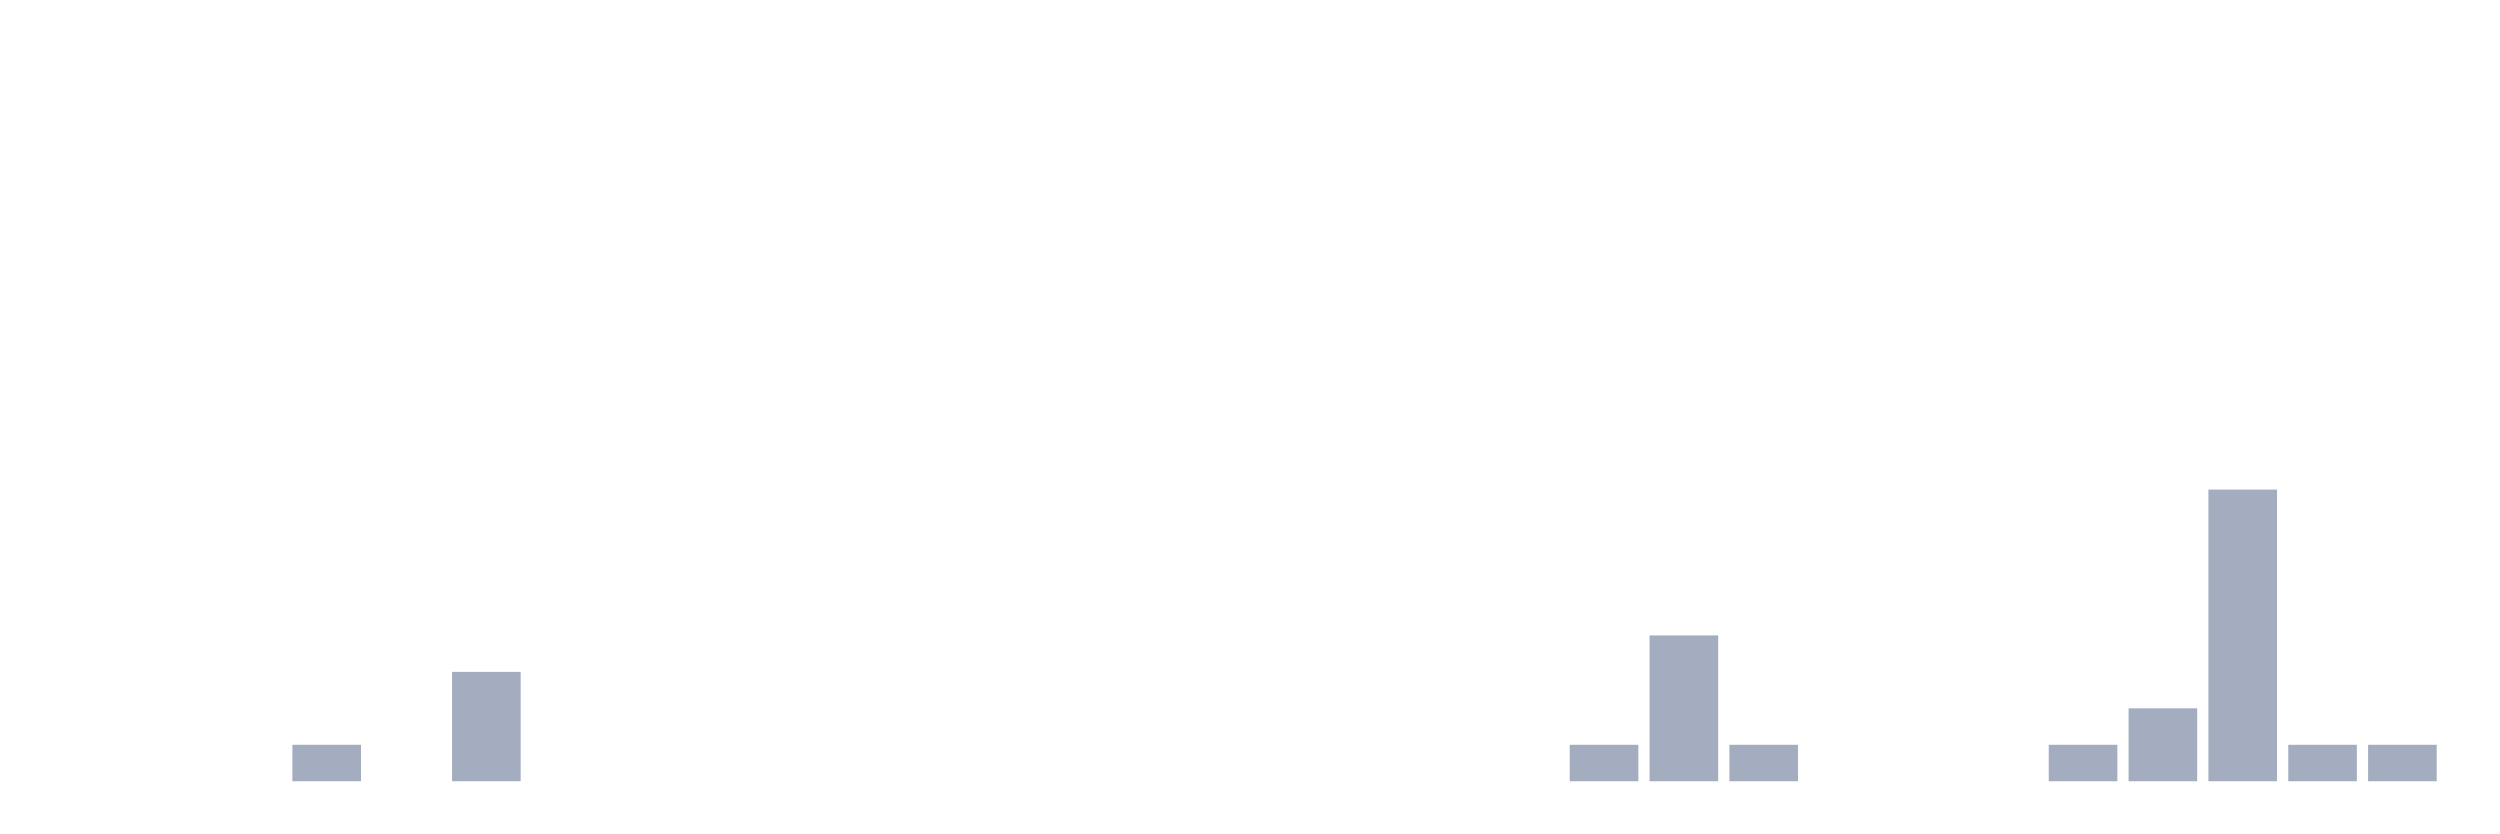
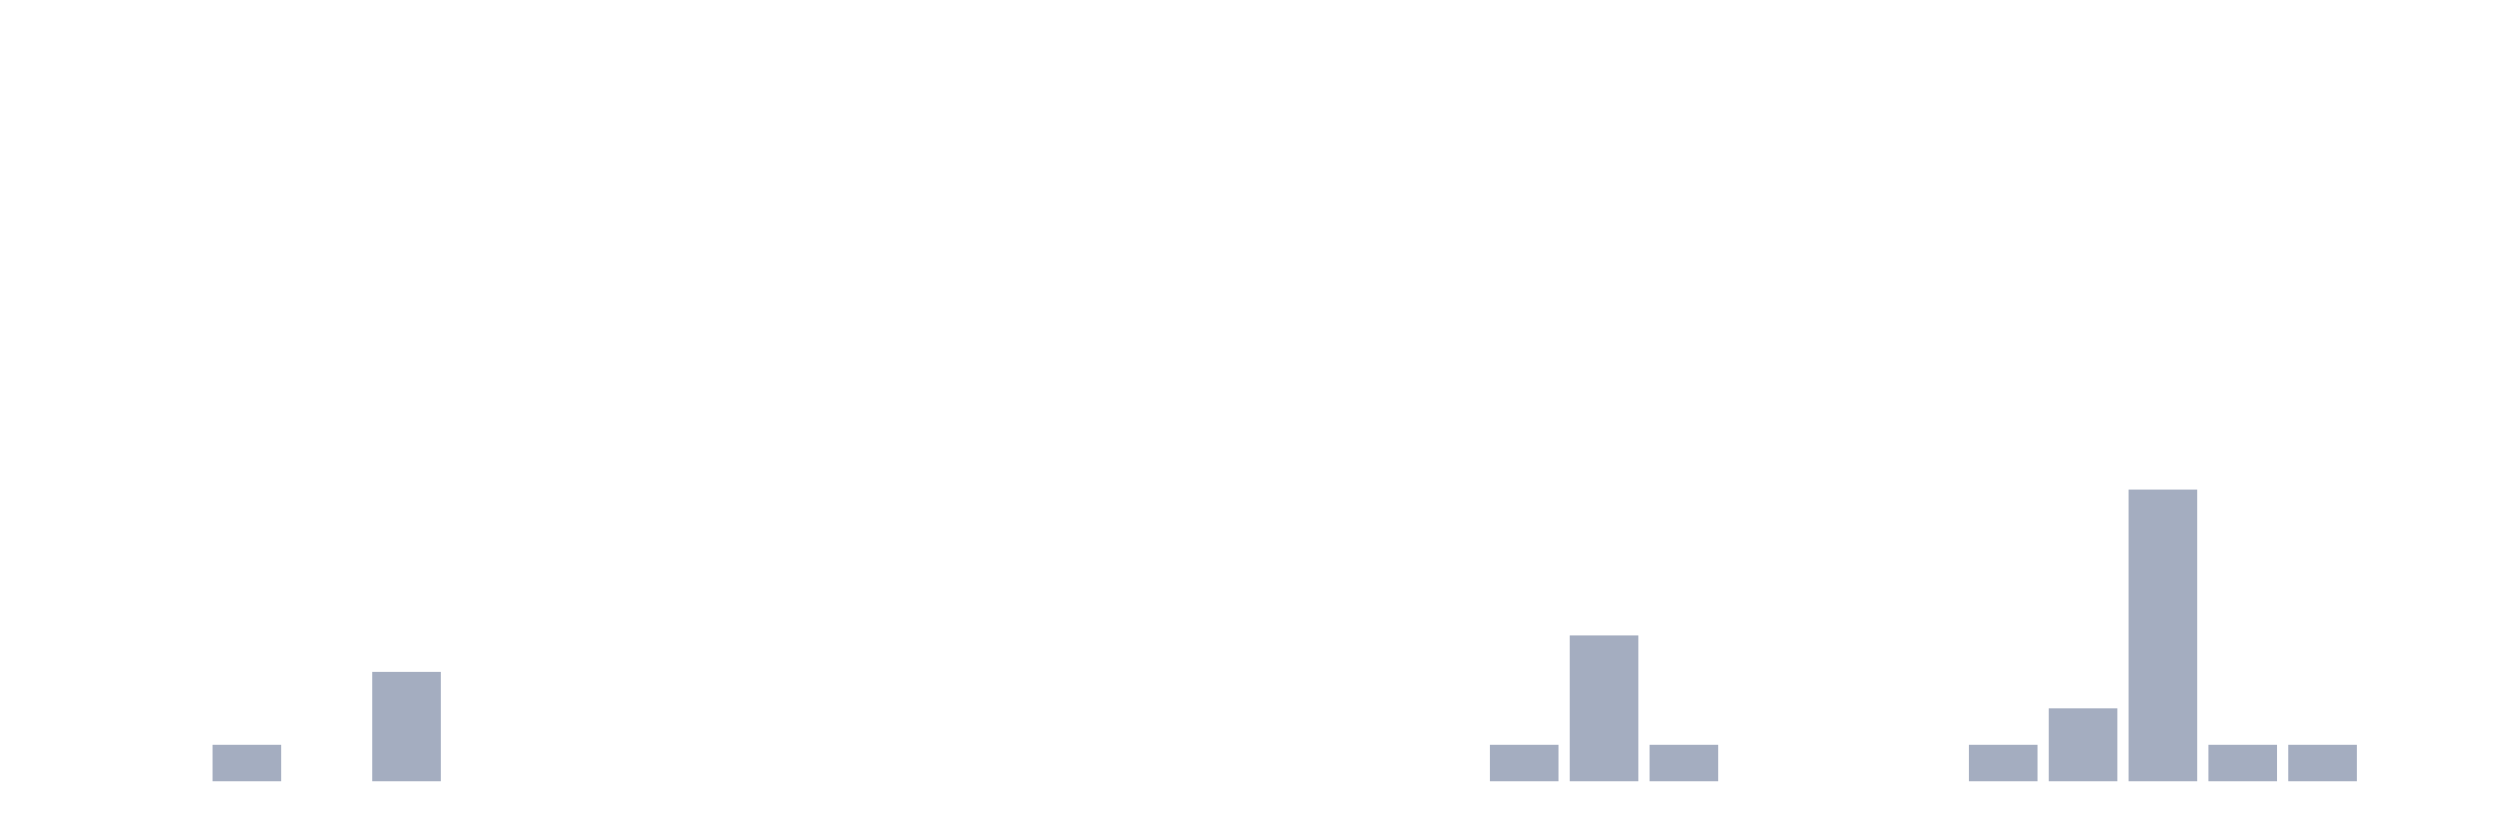
<svg xmlns="http://www.w3.org/2000/svg" viewBox="0 0 480 160">
  <g transform="translate(10,10)">
    <rect class="bar" x="0.153" width="13.175" y="140" height="0" fill="rgb(164,173,192)" />
    <rect class="bar" x="15.482" width="13.175" y="140" height="0" fill="rgb(164,173,192)" />
-     <rect class="bar" x="30.81" width="13.175" y="140" height="0" fill="rgb(164,173,192)" />
-     <rect class="bar" x="46.138" width="13.175" y="133" height="7" fill="rgb(164,173,192)" />
-     <rect class="bar" x="61.466" width="13.175" y="140" height="0" fill="rgb(164,173,192)" />
-     <rect class="bar" x="76.794" width="13.175" y="119" height="21" fill="rgb(164,173,192)" />
+     <rect class="bar" x="30.81" width="13.175" y="133" height="7" fill="rgb(164,173,192)" />
+     <rect class="bar" x="46.138" width="13.175" y="140" height="0" fill="rgb(164,173,192)" />
+     <rect class="bar" x="61.466" width="13.175" y="119" height="21" fill="rgb(164,173,192)" />
+     <rect class="bar" x="76.794" width="13.175" y="140" height="0" fill="rgb(164,173,192)" />
    <rect class="bar" x="92.123" width="13.175" y="140" height="0" fill="rgb(164,173,192)" />
    <rect class="bar" x="107.451" width="13.175" y="140" height="0" fill="rgb(164,173,192)" />
    <rect class="bar" x="122.779" width="13.175" y="140" height="0" fill="rgb(164,173,192)" />
    <rect class="bar" x="138.107" width="13.175" y="140" height="0" fill="rgb(164,173,192)" />
    <rect class="bar" x="153.436" width="13.175" y="140" height="0" fill="rgb(164,173,192)" />
    <rect class="bar" x="168.764" width="13.175" y="140" height="0" fill="rgb(164,173,192)" />
    <rect class="bar" x="184.092" width="13.175" y="140" height="0" fill="rgb(164,173,192)" />
    <rect class="bar" x="199.42" width="13.175" y="140" height="0" fill="rgb(164,173,192)" />
    <rect class="bar" x="214.748" width="13.175" y="140" height="0" fill="rgb(164,173,192)" />
    <rect class="bar" x="230.077" width="13.175" y="140" height="0" fill="rgb(164,173,192)" />
    <rect class="bar" x="245.405" width="13.175" y="140" height="0" fill="rgb(164,173,192)" />
    <rect class="bar" x="260.733" width="13.175" y="140" height="0" fill="rgb(164,173,192)" />
-     <rect class="bar" x="276.061" width="13.175" y="140" height="0" fill="rgb(164,173,192)" />
-     <rect class="bar" x="291.39" width="13.175" y="133" height="7" fill="rgb(164,173,192)" />
-     <rect class="bar" x="306.718" width="13.175" y="112" height="28" fill="rgb(164,173,192)" />
-     <rect class="bar" x="322.046" width="13.175" y="133" height="7" fill="rgb(164,173,192)" />
+     <rect class="bar" x="276.061" width="13.175" y="133" height="7" fill="rgb(164,173,192)" />
+     <rect class="bar" x="291.39" width="13.175" y="112" height="28" fill="rgb(164,173,192)" />
+     <rect class="bar" x="306.718" width="13.175" y="133" height="7" fill="rgb(164,173,192)" />
+     <rect class="bar" x="322.046" width="13.175" y="140" height="0" fill="rgb(164,173,192)" />
    <rect class="bar" x="337.374" width="13.175" y="140" height="0" fill="rgb(164,173,192)" />
    <rect class="bar" x="352.702" width="13.175" y="140" height="0" fill="rgb(164,173,192)" />
-     <rect class="bar" x="368.031" width="13.175" y="140" height="0" fill="rgb(164,173,192)" />
-     <rect class="bar" x="383.359" width="13.175" y="133" height="7" fill="rgb(164,173,192)" />
-     <rect class="bar" x="398.687" width="13.175" y="126" height="14" fill="rgb(164,173,192)" />
-     <rect class="bar" x="414.015" width="13.175" y="84" height="56" fill="rgb(164,173,192)" />
+     <rect class="bar" x="368.031" width="13.175" y="133" height="7" fill="rgb(164,173,192)" />
+     <rect class="bar" x="383.359" width="13.175" y="126" height="14" fill="rgb(164,173,192)" />
+     <rect class="bar" x="398.687" width="13.175" y="84" height="56" fill="rgb(164,173,192)" />
+     <rect class="bar" x="414.015" width="13.175" y="133" height="7" fill="rgb(164,173,192)" />
    <rect class="bar" x="429.344" width="13.175" y="133" height="7" fill="rgb(164,173,192)" />
-     <rect class="bar" x="444.672" width="13.175" y="133" height="7" fill="rgb(164,173,192)" />
+     <rect class="bar" x="444.672" width="13.175" y="140" height="0" fill="rgb(164,173,192)" />
  </g>
</svg>
